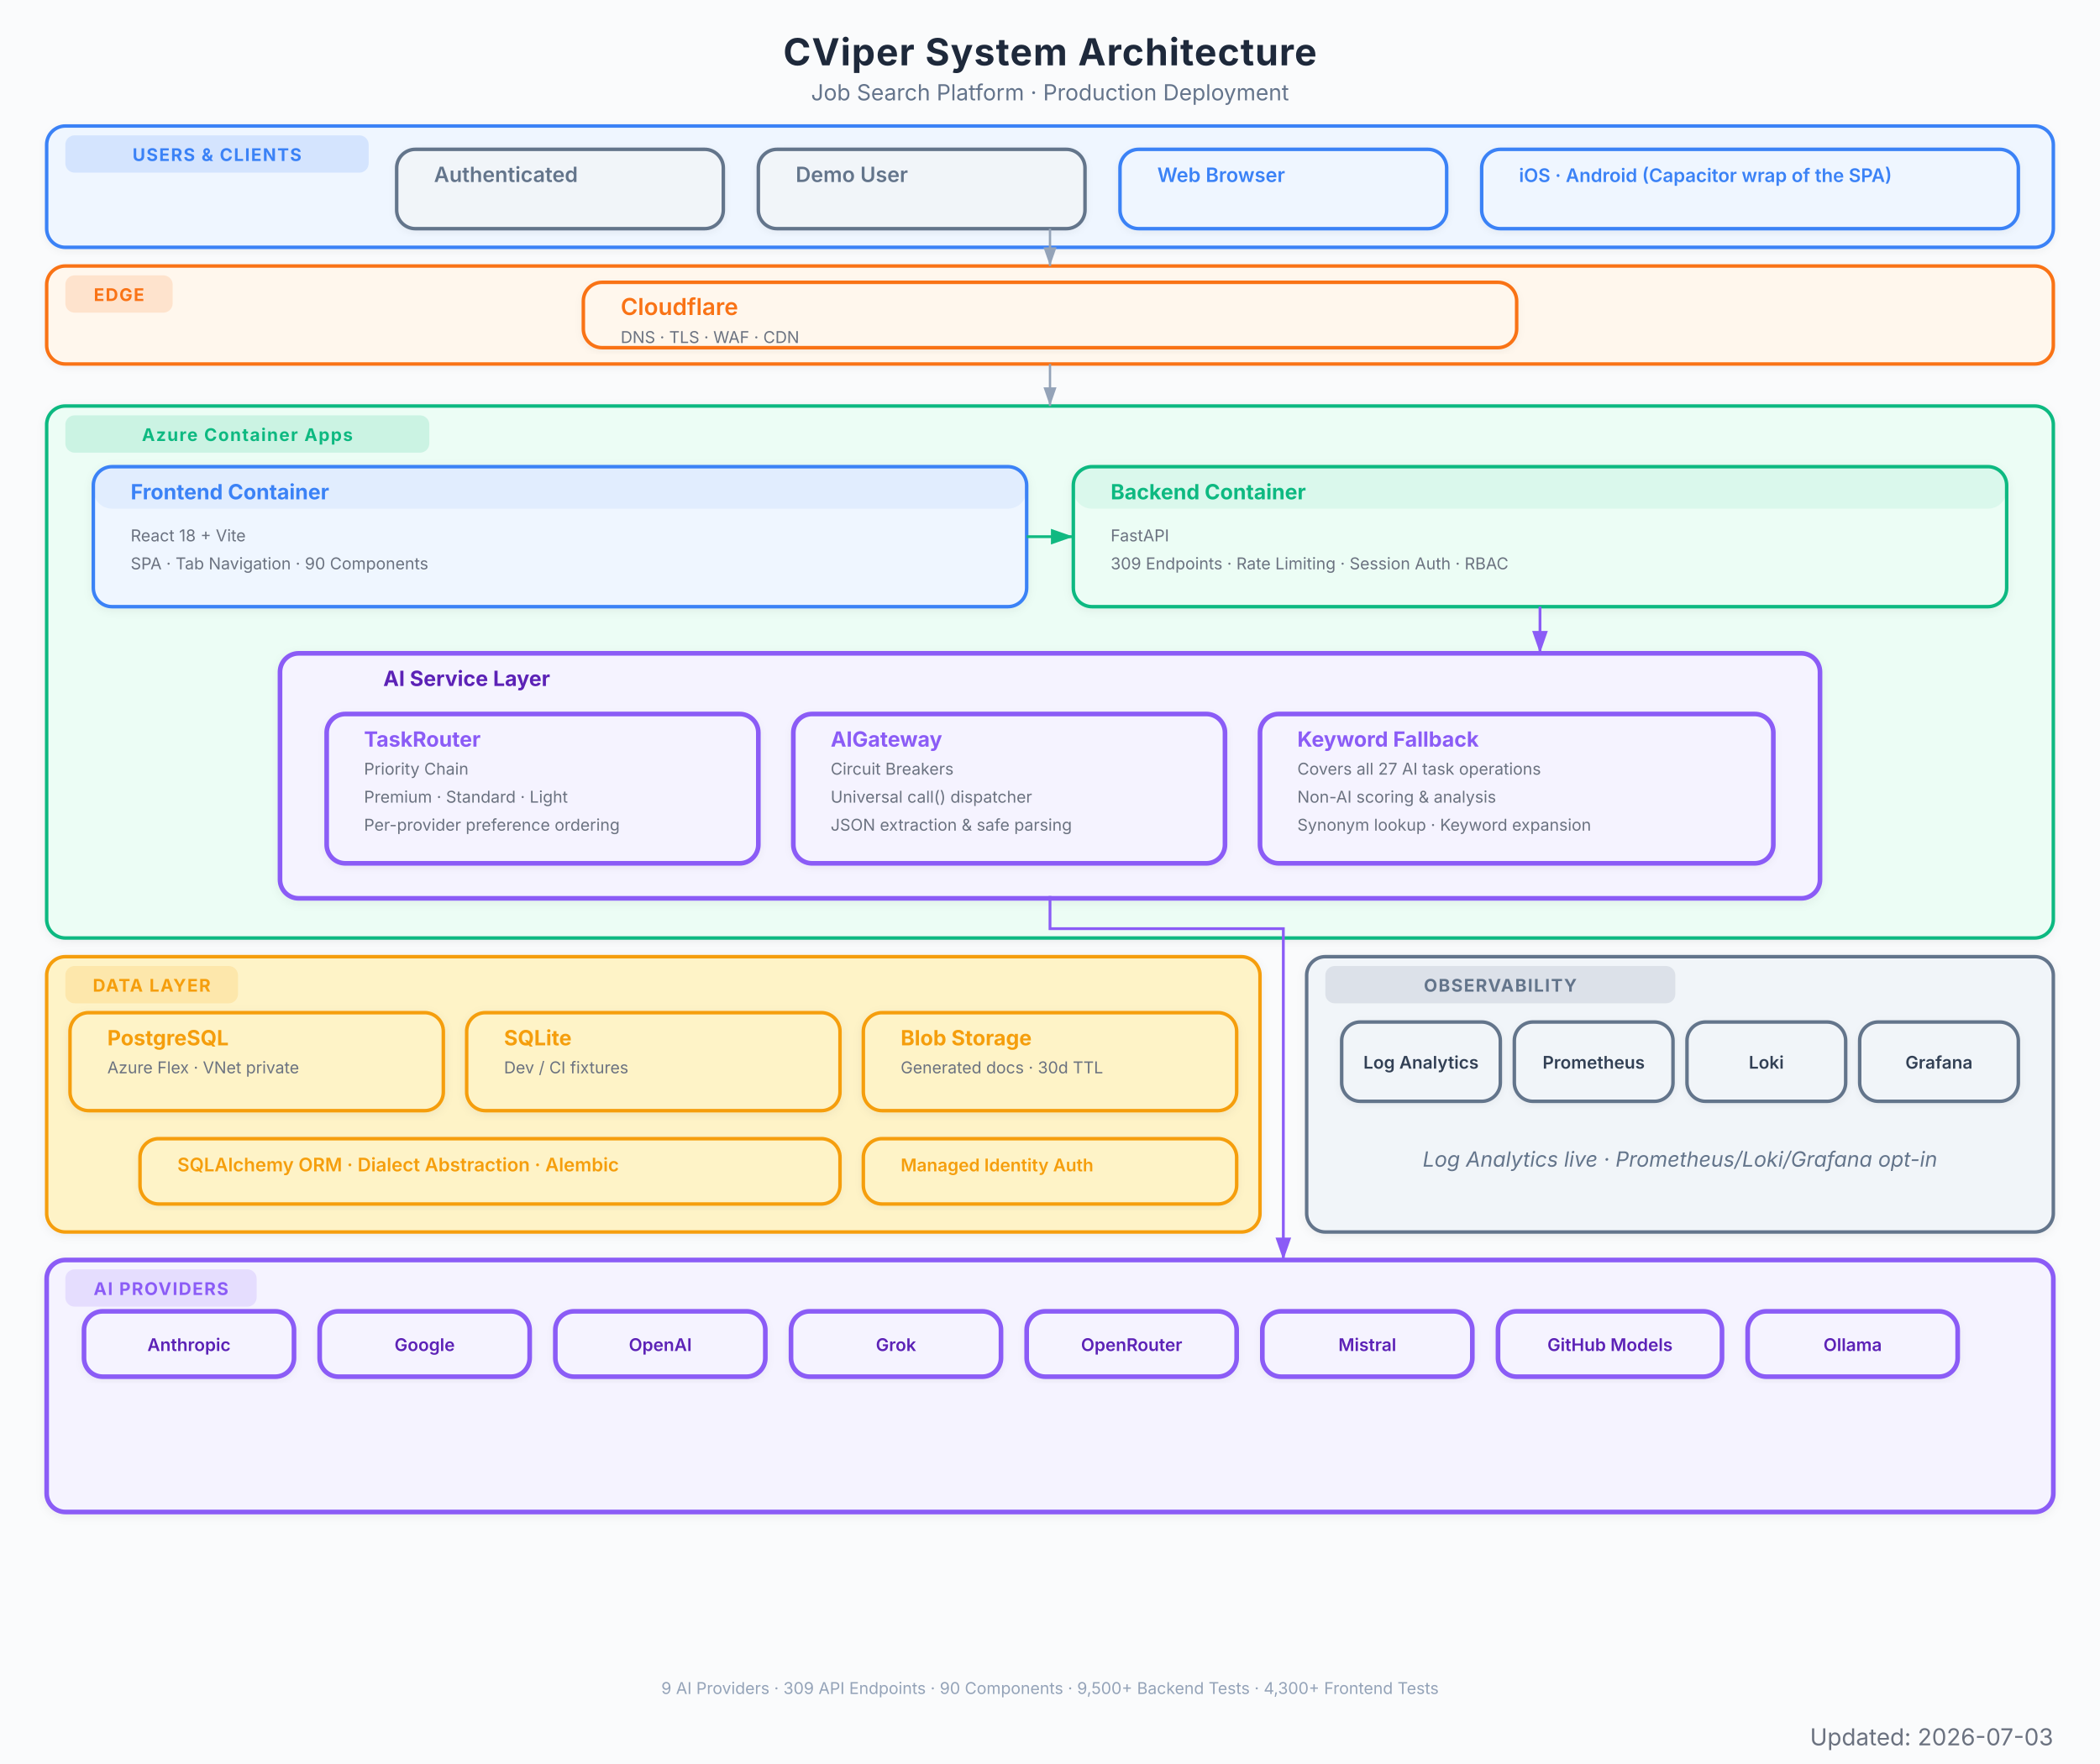
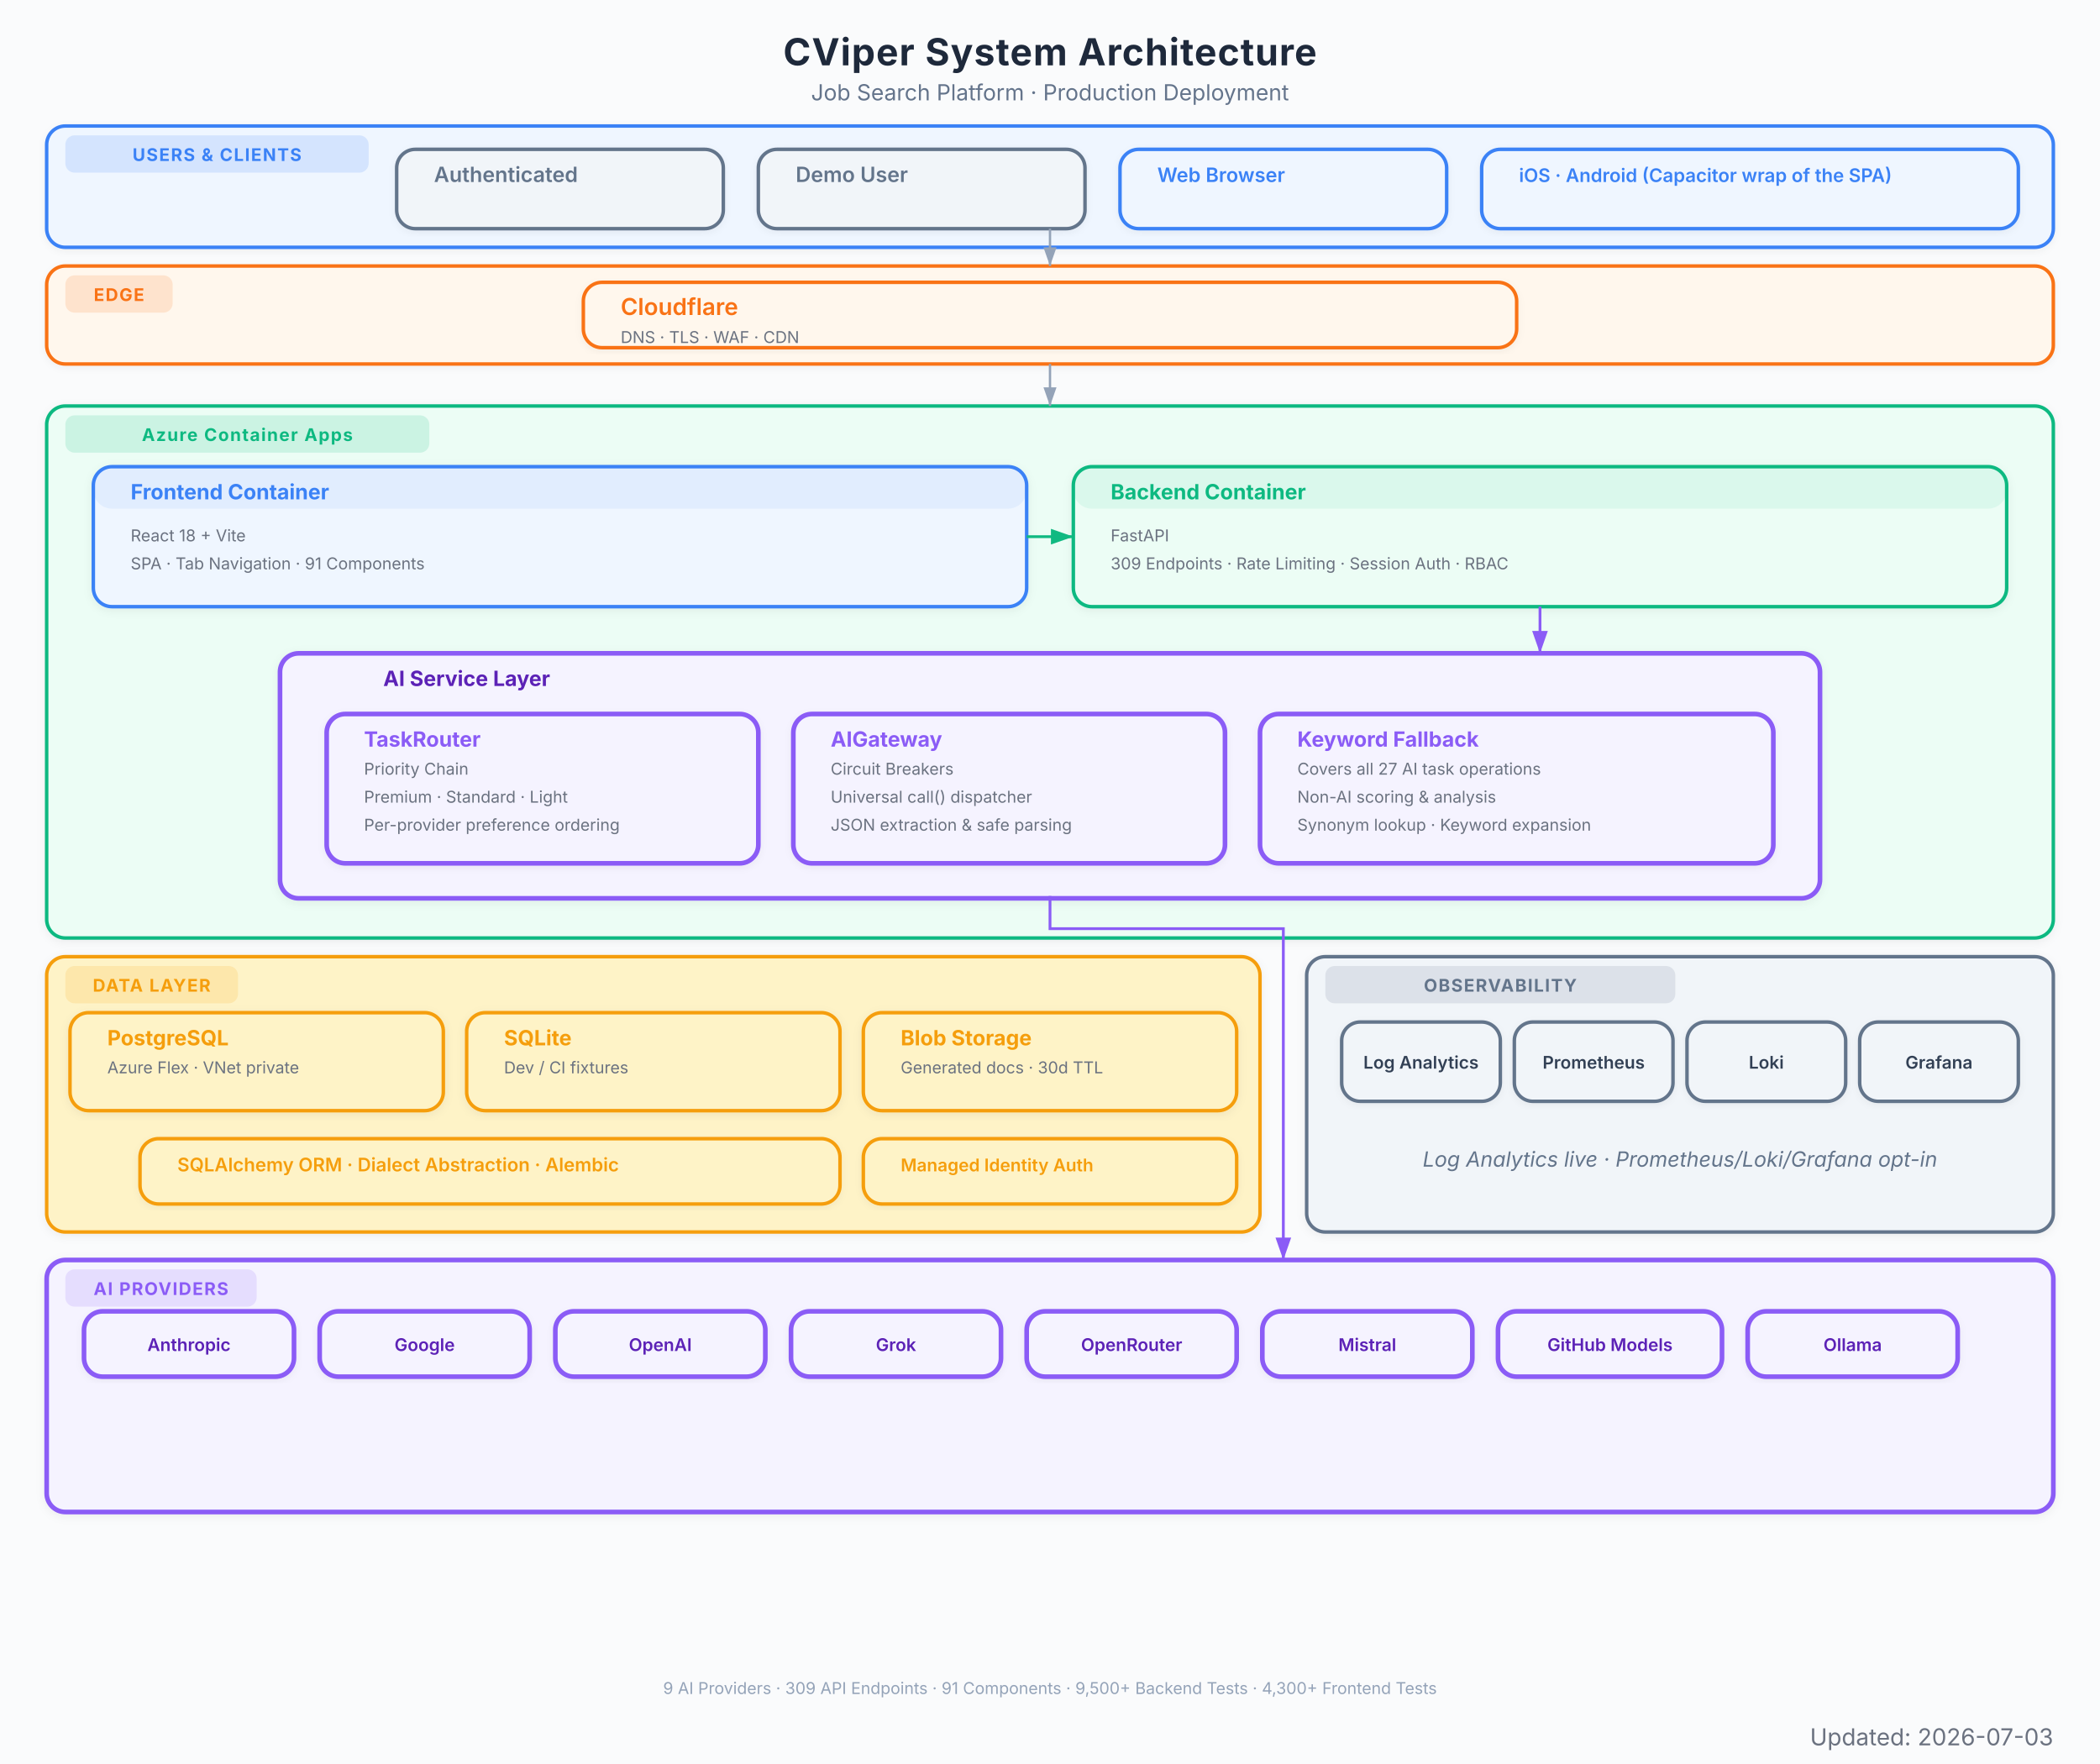
<svg xmlns="http://www.w3.org/2000/svg" viewBox="0 0 900 756" font-family="Inter, system-ui, -apple-system, sans-serif">
  <defs>
    <marker id="arrow" viewBox="0 0 10 7" refX="10" refY="3.5" markerWidth="8" markerHeight="6" orient="auto-start-reverse">
      <path d="M 0 0 L 10 3.5 L 0 7 z" fill="#94a3b8" />
    </marker>
    <marker id="arrow-red" viewBox="0 0 10 7" refX="10" refY="3.5" markerWidth="8" markerHeight="6" orient="auto-start-reverse">
      <path d="M 0 0 L 10 3.5 L 0 7 z" fill="#EF4444" />
    </marker>
    <marker id="arrow-blue" viewBox="0 0 10 7" refX="10" refY="3.5" markerWidth="8" markerHeight="6" orient="auto-start-reverse">
      <path d="M 0 0 L 10 3.5 L 0 7 z" fill="#3B82F6" />
    </marker>
    <marker id="arrow-green" viewBox="0 0 10 7" refX="10" refY="3.5" markerWidth="8" markerHeight="6" orient="auto-start-reverse">
      <path d="M 0 0 L 10 3.5 L 0 7 z" fill="#10B981" />
    </marker>
    <marker id="arrow-amber" viewBox="0 0 10 7" refX="10" refY="3.5" markerWidth="8" markerHeight="6" orient="auto-start-reverse">
      <path d="M 0 0 L 10 3.5 L 0 7 z" fill="#F97316" />
    </marker>
    <marker id="arrow-purple" viewBox="0 0 10 7" refX="10" refY="3.5" markerWidth="8" markerHeight="6" orient="auto-start-reverse">
      <path d="M 0 0 L 10 3.5 L 0 7 z" fill="#8B5CF6" />
    </marker>
    <filter id="shadow">
      <feDropShadow dx="0" dy="1" stdDeviation="2" flood-color="#000" flood-opacity="0.06" />
    </filter>
    <filter id="shadow-lg">
      <feDropShadow dx="0" dy="2" stdDeviation="3.5" flood-color="#000" flood-opacity="0.09" />
    </filter>
    <filter id="shadow-light">
      <feDropShadow dx="0" dy="1" stdDeviation="1.5" flood-color="#000" flood-opacity="0.05" />
    </filter>
  </defs>
  <rect width="900" height="756" fill="#fafbfc" />
  <text x="450" y="28" text-anchor="middle" font-size="16" font-weight="700" fill="#1e293b" letter-spacing="0.4">CViper System Architecture</text>
  <text x="450" y="43" text-anchor="middle" font-size="9.5" fill="#64748b">Job Search Platform  ·  Production Deployment</text>
  <g filter="url(#shadow-light)">
    <rect x="20" y="54" width="860" height="52" rx="8" fill="#eff6ff" stroke="#3B82F6" stroke-width="1.5" />
    <rect x="28" y="58" width="130" height="16" rx="4" fill="#3B82F6" opacity="0.15" />
    <text x="93" y="69" text-anchor="middle" font-size="7.5" font-weight="700" fill="#3B82F6" letter-spacing="0.5">USERS &amp; CLIENTS</text>
  </g>
  <g filter="url(#shadow-light)">
    <rect x="170" y="64" width="140" height="34" rx="8" fill="#f1f5f9" stroke="#64748b" stroke-width="1.5" />
    <rect x="170" y="64" width="140" height="0" rx="8" fill="#64748b" opacity="0.08" />
    <text x="186" y="78" font-size="9" font-weight="600" fill="#64748b">Authenticated</text>
  </g>
  <g filter="url(#shadow-light)">
    <rect x="325" y="64" width="140" height="34" rx="8" fill="#f1f5f9" stroke="#64748b" stroke-width="1.5" />
    <rect x="325" y="64" width="140" height="0" rx="8" fill="#64748b" opacity="0.08" />
    <text x="341" y="78" font-size="9" font-weight="600" fill="#64748b">Demo User</text>
  </g>
  <g filter="url(#shadow-light)">
    <rect x="480" y="64" width="140" height="34" rx="8" fill="#eff6ff" stroke="#3B82F6" stroke-width="1.5" />
    <rect x="480" y="64" width="140" height="0" rx="8" fill="#3B82F6" opacity="0.08" />
    <text x="496" y="78" font-size="8.5" font-weight="600" fill="#3B82F6">Web Browser</text>
  </g>
  <g filter="url(#shadow-light)">
    <rect x="635" y="64" width="230" height="34" rx="8" fill="#eff6ff" stroke="#3B82F6" stroke-width="1.5" />
    <rect x="635" y="64" width="230" height="0" rx="8" fill="#3B82F6" opacity="0.08" />
    <text x="651" y="78" font-size="8" font-weight="600" fill="#3B82F6">iOS · Android (Capacitor wrap of the SPA)</text>
  </g>
  <g filter="url(#shadow-light)">
    <rect x="20" y="114" width="860" height="42" rx="8" fill="#fff7ed" stroke="#F97316" stroke-width="1.5" />
    <rect x="28" y="118" width="46" height="16" rx="4" fill="#F97316" opacity="0.15" />
    <text x="51" y="129" text-anchor="middle" font-size="7.5" font-weight="700" fill="#F97316" letter-spacing="0.5">EDGE</text>
  </g>
  <g filter="url(#shadow-light)">
    <rect x="250" y="121" width="400" height="28" rx="8" fill="#fff7ed" stroke="#F97316" stroke-width="1.5" />
    <rect x="250" y="121" width="400" height="0" rx="8" fill="#F97316" opacity="0.08" />
    <text x="266" y="135" font-size="10" font-weight="600" fill="#F97316">Cloudflare</text>
    <text x="266" y="147" font-size="7" fill="#6b7280">DNS  ·  TLS  ·  WAF  ·  CDN</text>
  </g>
  <g filter="url(#shadow)">
    <rect x="20" y="174" width="860" height="228" rx="8" fill="#ecfdf5" stroke="#10B981" stroke-width="1.5" />
    <rect x="28" y="178" width="156" height="16" rx="4" fill="#10B981" opacity="0.15" />
    <text x="106" y="189" text-anchor="middle" font-size="7.5" font-weight="700" fill="#10B981" letter-spacing="0.5">Azure Container Apps</text>
  </g>
  <g filter="url(#shadow)">
    <rect x="40" y="200" width="400" height="60" rx="8" fill="#eff6ff" stroke="#3B82F6" stroke-width="1.5" />
    <rect x="40" y="200" width="400" height="18" rx="8" fill="#3B82F6" opacity="0.08" />
    <text x="56" y="214" font-size="9" font-weight="700" fill="#3B82F6">Frontend Container</text>
    <text x="56" y="232" font-size="7" fill="#6b7280">React 18 + Vite</text>
-     <text x="56" y="244" font-size="7" fill="#6b7280">SPA  ·  Tab Navigation  ·  90 Components</text>
+     <text x="56" y="244" font-size="7" fill="#6b7280">SPA  ·  Tab Navigation  ·  91 Components</text>
  </g>
  <g filter="url(#shadow)">
    <rect x="460" y="200" width="400" height="60" rx="8" fill="#ecfdf5" stroke="#10B981" stroke-width="1.5" />
    <rect x="460" y="200" width="400" height="18" rx="8" fill="#10B981" opacity="0.08" />
    <text x="476" y="214" font-size="9" font-weight="700" fill="#10B981">Backend Container</text>
    <text x="476" y="232" font-size="7" fill="#6b7280">FastAPI</text>
    <text x="476" y="244" font-size="7" fill="#6b7280">309 Endpoints  ·  Rate Limiting  ·  Session Auth  ·  RBAC</text>
  </g>
  <g filter="url(#shadow)">
    <rect x="120" y="280" width="660" height="105" rx="8" fill="#f5f3ff" stroke="#8B5CF6" stroke-width="2" />
    <text x="200" y="294" text-anchor="middle" font-size="9" font-weight="700" fill="#5b21b6">AI Service Layer</text>
  </g>
  <g filter="url(#shadow-light)">
    <rect x="140" y="306" width="185" height="64" rx="8" fill="#f5f3ff" stroke="#8B5CF6" stroke-width="2" />
    <rect x="140" y="306" width="185" height="0" rx="8" fill="#8B5CF6" opacity="0.08" />
    <text x="156" y="320" font-size="9" font-weight="700" fill="#8B5CF6">TaskRouter</text>
    <text x="156" y="332" font-size="7" fill="#6b7280">Priority Chain</text>
    <text x="156" y="344" font-size="7" fill="#6b7280">Premium  ·  Standard  ·  Light</text>
    <text x="156" y="356" font-size="7" fill="#6b7280">Per-provider preference ordering</text>
  </g>
  <g filter="url(#shadow-light)">
    <rect x="340" y="306" width="185" height="64" rx="8" fill="#f5f3ff" stroke="#8B5CF6" stroke-width="2" />
    <rect x="340" y="306" width="185" height="0" rx="8" fill="#8B5CF6" opacity="0.08" />
    <text x="356" y="320" font-size="9" font-weight="700" fill="#8B5CF6">AIGateway</text>
    <text x="356" y="332" font-size="7" fill="#6b7280">Circuit Breakers</text>
    <text x="356" y="344" font-size="7" fill="#6b7280">Universal call() dispatcher</text>
    <text x="356" y="356" font-size="7" fill="#6b7280">JSON extraction &amp; safe parsing</text>
  </g>
  <g filter="url(#shadow-light)">
    <rect x="540" y="306" width="220" height="64" rx="8" fill="#f5f3ff" stroke="#8B5CF6" stroke-width="2" />
    <rect x="540" y="306" width="220" height="0" rx="8" fill="#8B5CF6" opacity="0.08" />
    <text x="556" y="320" font-size="9" font-weight="700" fill="#8B5CF6">Keyword Fallback</text>
    <text x="556" y="332" font-size="7" fill="#6b7280">Covers all 27 AI task operations</text>
    <text x="556" y="344" font-size="7" fill="#6b7280">Non-AI scoring &amp; analysis</text>
    <text x="556" y="356" font-size="7" fill="#6b7280">Synonym lookup · Keyword expansion</text>
  </g>
  <g filter="url(#shadow)">
    <rect x="20" y="410" width="520" height="118" rx="8" fill="#fef3c7" stroke="#F59E0B" stroke-width="1.5" />
    <rect x="28" y="414" width="74" height="16" rx="4" fill="#F59E0B" opacity="0.15" />
    <text x="65" y="425" text-anchor="middle" font-size="7.5" font-weight="700" fill="#F59E0B" letter-spacing="0.5">DATA LAYER</text>
  </g>
  <g filter="url(#shadow)">
    <rect x="30" y="434" width="160" height="42" rx="8" fill="#fef3c7" stroke="#F59E0B" stroke-width="1.5" />
    <rect x="30" y="434" width="160" height="0" rx="8" fill="#F59E0B" opacity="0" />
    <text x="46" y="448" font-size="9" font-weight="700" fill="#F59E0B">PostgreSQL</text>
    <text x="46" y="460" font-size="7" fill="#6b7280">Azure Flex · VNet private</text>
  </g>
  <g filter="url(#shadow)">
    <rect x="200" y="434" width="160" height="42" rx="8" fill="#fef3c7" stroke="#F59E0B" stroke-width="1.5" />
    <rect x="200" y="434" width="160" height="0" rx="8" fill="#F59E0B" opacity="0" />
    <text x="216" y="448" font-size="9" font-weight="700" fill="#F59E0B">SQLite</text>
    <text x="216" y="460" font-size="7" fill="#6b7280">Dev / CI fixtures</text>
  </g>
  <g filter="url(#shadow)">
    <rect x="370" y="434" width="160" height="42" rx="8" fill="#fef3c7" stroke="#F59E0B" stroke-width="1.5" />
    <rect x="370" y="434" width="160" height="0" rx="8" fill="#F59E0B" opacity="0" />
    <text x="386" y="448" font-size="9" font-weight="700" fill="#F59E0B">Blob Storage</text>
    <text x="386" y="460" font-size="7" fill="#6b7280">Generated docs  ·  30d TTL</text>
  </g>
  <g filter="url(#shadow-light)">
    <rect x="60" y="488" width="300" height="28" rx="8" fill="#fef3c7" stroke="#F59E0B" stroke-width="1.5" />
    <rect x="60" y="488" width="300" height="0" rx="8" fill="#F59E0B" opacity="0" />
    <text x="76" y="502" font-size="8" font-weight="600" fill="#F59E0B">SQLAlchemy ORM  ·  Dialect Abstraction  ·  Alembic</text>
  </g>
  <g filter="url(#shadow-light)">
    <rect x="370" y="488" width="160" height="28" rx="8" fill="#fef3c7" stroke="#F59E0B" stroke-width="1.5" />
    <rect x="370" y="488" width="160" height="0" rx="8" fill="#F59E0B" opacity="0" />
    <text x="386" y="502" font-size="7.5" font-weight="600" fill="#F59E0B">Managed Identity Auth</text>
  </g>
  <g filter="url(#shadow)">
    <rect x="20" y="540" width="860" height="108" rx="8" fill="#f5f3ff" stroke="#8B5CF6" stroke-width="2" />
    <rect x="28" y="544" width="82" height="16" rx="4" fill="#8B5CF6" opacity="0.15" />
    <text x="69" y="555" text-anchor="middle" font-size="7.5" font-weight="700" fill="#8B5CF6" letter-spacing="0.5">AI PROVIDERS</text>
  </g>
  <g filter="url(#shadow-light)">
    <rect x="36" y="562" width="90" height="28" rx="8" fill="#f5f3ff" stroke="#8B5CF6" stroke-width="2" />
    <text x="81" y="579" text-anchor="middle" font-size="7.5" font-weight="600" fill="#5b21b6">Anthropic</text>
  </g>
  <g filter="url(#shadow-light)">
    <rect x="137" y="562" width="90" height="28" rx="8" fill="#f5f3ff" stroke="#8B5CF6" stroke-width="2" />
    <text x="182" y="579" text-anchor="middle" font-size="7.5" font-weight="600" fill="#5b21b6">Google</text>
  </g>
  <g filter="url(#shadow-light)">
    <rect x="238" y="562" width="90" height="28" rx="8" fill="#f5f3ff" stroke="#8B5CF6" stroke-width="2" />
    <text x="283" y="579" text-anchor="middle" font-size="7.5" font-weight="600" fill="#5b21b6">OpenAI</text>
  </g>
  <g filter="url(#shadow-light)">
    <rect x="339" y="562" width="90" height="28" rx="8" fill="#f5f3ff" stroke="#8B5CF6" stroke-width="2" />
    <text x="384" y="579" text-anchor="middle" font-size="7.5" font-weight="600" fill="#5b21b6">Grok</text>
  </g>
  <g filter="url(#shadow-light)">
    <rect x="440" y="562" width="90" height="28" rx="8" fill="#f5f3ff" stroke="#8B5CF6" stroke-width="2" />
    <text x="485" y="579" text-anchor="middle" font-size="7.5" font-weight="600" fill="#5b21b6">OpenRouter</text>
  </g>
  <g filter="url(#shadow-light)">
    <rect x="541" y="562" width="90" height="28" rx="8" fill="#f5f3ff" stroke="#8B5CF6" stroke-width="2" />
    <text x="586" y="579" text-anchor="middle" font-size="7.5" font-weight="600" fill="#5b21b6">Mistral</text>
  </g>
  <g filter="url(#shadow-light)">
    <rect x="642" y="562" width="96" height="28" rx="8" fill="#f5f3ff" stroke="#8B5CF6" stroke-width="2" />
    <text x="690" y="579" text-anchor="middle" font-size="7.5" font-weight="600" fill="#5b21b6">GitHub Models</text>
  </g>
  <g filter="url(#shadow-light)">
    <rect x="749" y="562" width="90" height="28" rx="8" fill="#f5f3ff" stroke="#8B5CF6" stroke-width="2" />
    <text x="794" y="579" text-anchor="middle" font-size="7.5" font-weight="600" fill="#5b21b6">Ollama</text>
  </g>
  <g filter="url(#shadow)">
    <rect x="560" y="410" width="320" height="118" rx="8" fill="#f1f5f9" stroke="#64748b" stroke-width="1.5" />
    <rect x="568" y="414" width="150" height="16" rx="4" fill="#64748b" opacity="0.15" />
    <text x="643" y="425" text-anchor="middle" font-size="7.5" font-weight="700" fill="#64748b" letter-spacing="0.5">OBSERVABILITY</text>
    <text x="720" y="500" text-anchor="middle" font-size="9" fill="#64748b" font-style="italic">Log Analytics live · Prometheus/Loki/Grafana opt-in</text>
  </g>
  <g filter="url(#shadow-light)">
    <rect x="575" y="438" width="68" height="34" rx="8" fill="#f1f5f9" stroke="#64748b" stroke-width="1.5" />
    <text x="609" y="458" text-anchor="middle" font-size="7.5" font-weight="600" fill="#334155">Log Analytics</text>
  </g>
  <g filter="url(#shadow-light)">
    <rect x="649" y="438" width="68" height="34" rx="8" fill="#f1f5f9" stroke="#64748b" stroke-width="1.5" />
    <text x="683" y="458" text-anchor="middle" font-size="7.5" font-weight="600" fill="#334155">Prometheus</text>
  </g>
  <g filter="url(#shadow-light)">
    <rect x="723" y="438" width="68" height="34" rx="8" fill="#f1f5f9" stroke="#64748b" stroke-width="1.5" />
    <text x="757" y="458" text-anchor="middle" font-size="7.5" font-weight="600" fill="#334155">Loki</text>
  </g>
  <g filter="url(#shadow-light)">
    <rect x="797" y="438" width="68" height="34" rx="8" fill="#f1f5f9" stroke="#64748b" stroke-width="1.5" />
    <text x="831" y="458" text-anchor="middle" font-size="7.5" font-weight="600" fill="#334155">Grafana</text>
  </g>
  <path d="M 450 98 L 450 114" stroke="#94a3b8" stroke-width="1.0" fill="none" marker-end="url(#arrow)" />
  <path d="M 450 156 L 450 174" stroke="#94a3b8" stroke-width="1.0" fill="none" marker-end="url(#arrow)" />
  <path d="M 440 230 L 460 230" stroke="#10B981" stroke-width="1.2" fill="none" marker-end="url(#arrow-green)" />
  <path d="M 660 260 L 660 280" stroke="#8B5CF6" stroke-width="1.2" fill="none" marker-end="url(#arrow-purple)" />
  <path d="M 450 384 L 450 398 L 550 398 L 550 532 L 550 540" stroke="#8B5CF6" stroke-width="1.2" fill="none" marker-end="url(#arrow-purple)" />
-   <text x="450" y="726" text-anchor="middle" font-size="7" fill="#94a3b8">9 AI Providers  ·  309 API Endpoints  ·  90 Components  ·  9,500+ Backend Tests  ·  4,300+ Frontend Tests</text>
+   <text x="450" y="726" text-anchor="middle" font-size="7" fill="#94a3b8">9 AI Providers  ·  309 API Endpoints  ·  91 Components  ·  9,500+ Backend Tests  ·  4,300+ Frontend Tests</text>
  <text x="880" y="748" text-anchor="end" font-size="10" fill="#6B7280">Updated: 2026-07-03</text>
</svg>
